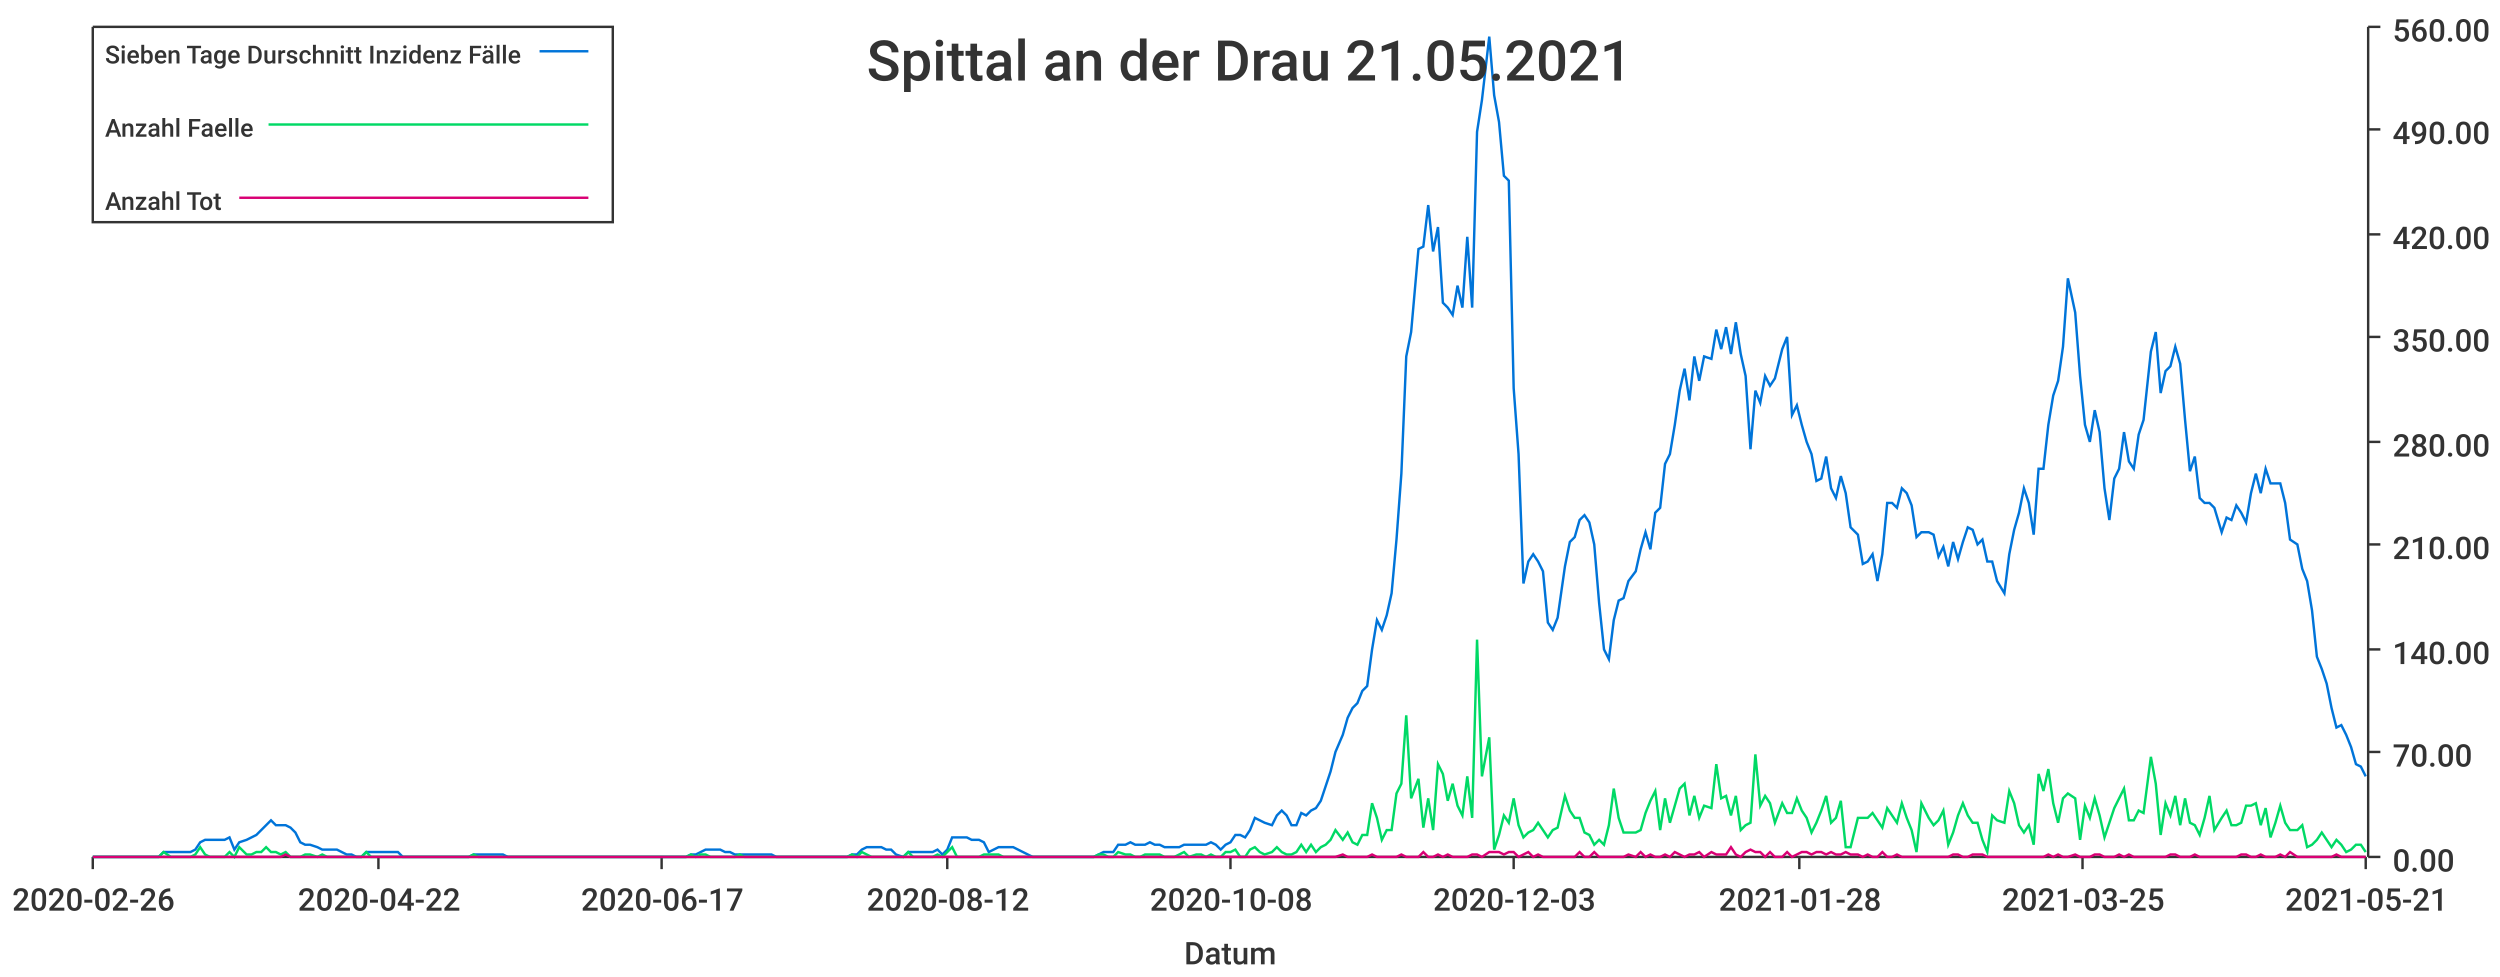
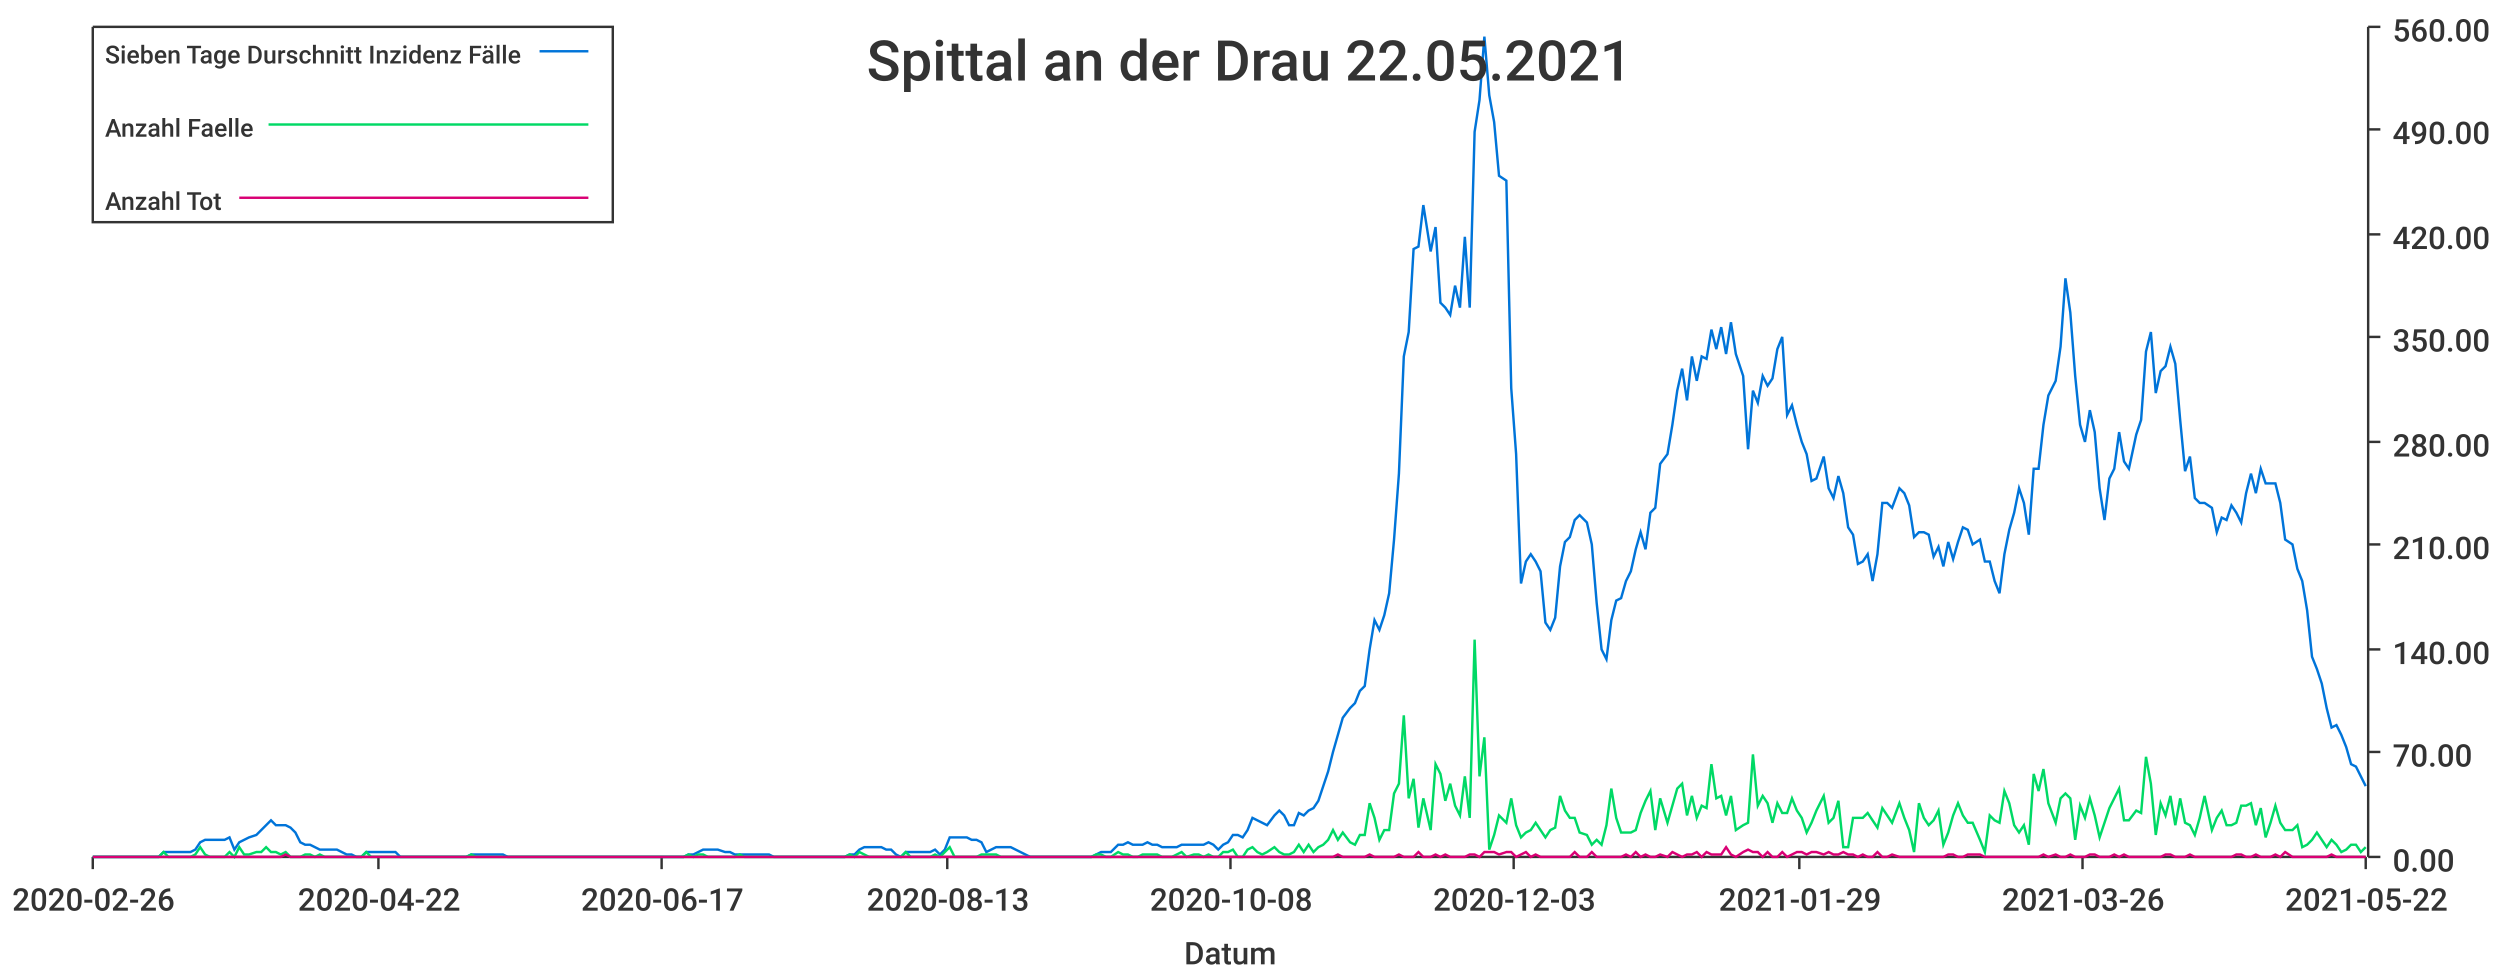
<svg xmlns="http://www.w3.org/2000/svg" width="1024" height="400">\n<path d="M 0 0 L 1024 0 L 1024 400 L 0 400 L 0 0" style="stroke-width:0;stroke:rgba(255,255,255,1.0);fill:rgba(255,255,255,1.0)" />
  <path d="M 38 11 L 969 11 L 969 351 L 38 351 L 38 11" style="stroke-width:0;stroke:rgba(255,255,255,1.0);fill:rgba(255,255,255,1.0)" />
  <path d="M 38 351 L 969 351" style="stroke-width:1;stroke:rgba(51,51,51,1.0);fill:none" />
  <path d="M 38 351 L 38 356" style="stroke-width:1;stroke:rgba(51,51,51,1.0);fill:none" />
  <text x="5" y="373" style="stroke-width:0;stroke:none;fill:rgba(51,51,51,1.0);font-size:12.8px;font-family:'Roboto Medium',sans-serif">2020-02-26</text>
  <path d="M 155 351 L 155 356" style="stroke-width:1;stroke:rgba(51,51,51,1.0);fill:none" />
  <text x="122" y="373" style="stroke-width:0;stroke:none;fill:rgba(51,51,51,1.0);font-size:12.8px;font-family:'Roboto Medium',sans-serif">2020-04-22</text>
  <path d="M 271 351 L 271 356" style="stroke-width:1;stroke:rgba(51,51,51,1.0);fill:none" />
  <text x="238" y="373" style="stroke-width:0;stroke:none;fill:rgba(51,51,51,1.0);font-size:12.8px;font-family:'Roboto Medium',sans-serif">2020-06-17</text>
  <path d="M 388 351 L 388 356" style="stroke-width:1;stroke:rgba(51,51,51,1.0);fill:none" />
-   <text x="355" y="373" style="stroke-width:0;stroke:none;fill:rgba(51,51,51,1.0);font-size:12.8px;font-family:'Roboto Medium',sans-serif">2020-08-12</text>
+   <text x="355" y="373" style="stroke-width:0;stroke:none;fill:rgba(51,51,51,1.0);font-size:12.8px;font-family:'Roboto Medium',sans-serif">2020-08-13</text>
  <path d="M 504 351 L 504 356" style="stroke-width:1;stroke:rgba(51,51,51,1.0);fill:none" />
  <text x="471" y="373" style="stroke-width:0;stroke:none;fill:rgba(51,51,51,1.0);font-size:12.8px;font-family:'Roboto Medium',sans-serif">2020-10-08</text>
  <path d="M 620 351 L 620 356" style="stroke-width:1;stroke:rgba(51,51,51,1.0);fill:none" />
  <text x="587" y="373" style="stroke-width:0;stroke:none;fill:rgba(51,51,51,1.0);font-size:12.8px;font-family:'Roboto Medium',sans-serif">2020-12-03</text>
  <path d="M 737 351 L 737 356" style="stroke-width:1;stroke:rgba(51,51,51,1.0);fill:none" />
-   <text x="704" y="373" style="stroke-width:0;stroke:none;fill:rgba(51,51,51,1.0);font-size:12.8px;font-family:'Roboto Medium',sans-serif">2021-01-28</text>
+   <text x="704" y="373" style="stroke-width:0;stroke:none;fill:rgba(51,51,51,1.0);font-size:12.8px;font-family:'Roboto Medium',sans-serif">2021-01-29</text>
  <path d="M 853 351 L 853 356" style="stroke-width:1;stroke:rgba(51,51,51,1.0);fill:none" />
-   <text x="820" y="373" style="stroke-width:0;stroke:none;fill:rgba(51,51,51,1.0);font-size:12.8px;font-family:'Roboto Medium',sans-serif">2021-03-25</text>
+   <text x="820" y="373" style="stroke-width:0;stroke:none;fill:rgba(51,51,51,1.0);font-size:12.8px;font-family:'Roboto Medium',sans-serif">2021-03-26</text>
  <path d="M 969 351 L 969 356" style="stroke-width:1;stroke:rgba(51,51,51,1.0);fill:none" />
-   <text x="936" y="373" style="stroke-width:0;stroke:none;fill:rgba(51,51,51,1.0);font-size:12.8px;font-family:'Roboto Medium',sans-serif">2021-05-21</text>
+   <text x="936" y="373" style="stroke-width:0;stroke:none;fill:rgba(51,51,51,1.0);font-size:12.8px;font-family:'Roboto Medium',sans-serif">2021-05-22</text>
  <text x="485" y="395" style="stroke-width:0;stroke:none;fill:rgba(51,51,51,1.0);font-size:12.8px;font-family:'Roboto Medium',sans-serif">Datum</text>
  <path d="M 970 351 L 970 11" style="stroke-width:1;stroke:rgba(51,51,51,1.0);fill:none" />
  <path d="M 970 351 L 975 351" style="stroke-width:1;stroke:rgba(51,51,51,1.0);fill:none" />
  <text x="980" y="357" style="stroke-width:0;stroke:none;fill:rgba(51,51,51,1.0);font-size:12.8px;font-family:'Roboto Medium',sans-serif">0.00</text>
  <path d="M 970 308 L 975 308" style="stroke-width:1;stroke:rgba(51,51,51,1.0);fill:none" />
  <text x="980" y="314" style="stroke-width:0;stroke:none;fill:rgba(51,51,51,1.0);font-size:12.8px;font-family:'Roboto Medium',sans-serif">70.00</text>
  <path d="M 970 266 L 975 266" style="stroke-width:1;stroke:rgba(51,51,51,1.0);fill:none" />
  <text x="980" y="272" style="stroke-width:0;stroke:none;fill:rgba(51,51,51,1.0);font-size:12.8px;font-family:'Roboto Medium',sans-serif">140.00</text>
  <path d="M 970 223 L 975 223" style="stroke-width:1;stroke:rgba(51,51,51,1.0);fill:none" />
  <text x="980" y="229" style="stroke-width:0;stroke:none;fill:rgba(51,51,51,1.0);font-size:12.8px;font-family:'Roboto Medium',sans-serif">210.00</text>
  <path d="M 970 181 L 975 181" style="stroke-width:1;stroke:rgba(51,51,51,1.0);fill:none" />
  <text x="980" y="187" style="stroke-width:0;stroke:none;fill:rgba(51,51,51,1.0);font-size:12.8px;font-family:'Roboto Medium',sans-serif">280.00</text>
  <path d="M 970 138 L 975 138" style="stroke-width:1;stroke:rgba(51,51,51,1.0);fill:none" />
  <text x="980" y="144" style="stroke-width:0;stroke:none;fill:rgba(51,51,51,1.0);font-size:12.8px;font-family:'Roboto Medium',sans-serif">350.00</text>
  <path d="M 970 96 L 975 96" style="stroke-width:1;stroke:rgba(51,51,51,1.0);fill:none" />
  <text x="980" y="102" style="stroke-width:0;stroke:none;fill:rgba(51,51,51,1.0);font-size:12.8px;font-family:'Roboto Medium',sans-serif">420.00</text>
  <path d="M 970 53 L 975 53" style="stroke-width:1;stroke:rgba(51,51,51,1.0);fill:none" />
  <text x="980" y="59" style="stroke-width:0;stroke:none;fill:rgba(51,51,51,1.0);font-size:12.8px;font-family:'Roboto Medium',sans-serif">490.00</text>
  <path d="M 970 11 L 975 11" style="stroke-width:1;stroke:rgba(51,51,51,1.0);fill:none" />
  <text x="980" y="17" style="stroke-width:0;stroke:none;fill:rgba(51,51,51,1.0);font-size:12.8px;font-family:'Roboto Medium',sans-serif">560.00</text>
-   <path d="M 38 351 L 41 351 L 43 351 L 45 351 L 47 351 L 49 351 L 51 351 L 53 351 L 55 351 L 57 351 L 59 351 L 61 351 L 63 351 L 65 351 L 67 349 L 70 349 L 72 349 L 74 349 L 76 349 L 78 349 L 80 348 L 82 345 L 84 344 L 86 344 L 88 344 L 90 344 L 92 344 L 94 343 L 96 348 L 98 345 L 101 344 L 103 343 L 105 342 L 107 340 L 109 338 L 111 336 L 113 338 L 115 338 L 117 338 L 119 339 L 121 341 L 123 345 L 125 346 L 127 346 L 130 347 L 132 348 L 134 348 L 136 348 L 138 348 L 140 349 L 142 350 L 144 350 L 146 351 L 148 351 L 150 349 L 152 349 L 154 349 L 156 349 L 158 349 L 161 349 L 163 349 L 165 351 L 167 351 L 169 351 L 171 351 L 173 351 L 175 351 L 177 351 L 179 351 L 181 351 L 183 351 L 185 351 L 187 351 L 190 351 L 192 351 L 194 350 L 196 350 L 198 350 L 200 350 L 202 350 L 204 350 L 206 350 L 208 351 L 210 351 L 212 351 L 214 351 L 216 351 L 218 351 L 221 351 L 223 351 L 225 351 L 227 351 L 229 351 L 231 351 L 233 351 L 235 351 L 237 351 L 239 351 L 241 351 L 243 351 L 245 351 L 247 351 L 250 351 L 252 351 L 254 351 L 256 351 L 258 351 L 260 351 L 262 351 L 264 351 L 266 351 L 268 351 L 270 351 L 272 351 L 274 351 L 276 351 L 278 351 L 281 351 L 283 350 L 285 350 L 287 349 L 289 348 L 291 348 L 293 348 L 295 348 L 297 349 L 299 349 L 301 350 L 303 350 L 305 350 L 307 350 L 310 350 L 312 350 L 314 350 L 316 350 L 318 351 L 320 351 L 322 351 L 324 351 L 326 351 L 328 351 L 330 351 L 332 351 L 334 351 L 336 351 L 338 351 L 341 351 L 343 351 L 345 351 L 347 351 L 349 350 L 351 350 L 353 348 L 355 347 L 357 347 L 359 347 L 361 347 L 363 348 L 365 348 L 367 350 L 370 351 L 372 349 L 374 349 L 376 349 L 378 349 L 380 349 L 382 349 L 384 348 L 386 350 L 388 348 L 390 343 L 392 343 L 394 343 L 396 343 L 398 344 L 401 344 L 403 345 L 405 349 L 407 348 L 409 347 L 411 347 L 413 347 L 415 347 L 417 348 L 419 349 L 421 350 L 423 351 L 425 351 L 427 351 L 430 351 L 432 351 L 434 351 L 436 351 L 438 351 L 440 351 L 442 351 L 444 351 L 446 351 L 448 351 L 450 350 L 452 349 L 454 349 L 456 349 L 458 346 L 461 346 L 463 345 L 465 346 L 467 346 L 469 346 L 471 345 L 473 346 L 475 346 L 477 347 L 479 347 L 481 347 L 483 347 L 485 346 L 487 346 L 490 346 L 492 346 L 494 346 L 496 345 L 498 346 L 500 348 L 502 346 L 504 345 L 506 342 L 508 342 L 510 343 L 512 340 L 514 335 L 516 336 L 518 337 L 521 338 L 523 334 L 525 332 L 527 334 L 529 338 L 531 338 L 533 333 L 535 334 L 537 332 L 539 331 L 541 328 L 543 322 L 545 316 L 547 308 L 550 301 L 552 294 L 554 290 L 556 288 L 558 283 L 560 281 L 562 266 L 564 254 L 566 258 L 568 252 L 570 243 L 572 221 L 574 194 L 576 146 L 578 136 L 581 102 L 583 101 L 585 84 L 587 103 L 589 93 L 591 124 L 593 126 L 595 129 L 597 117 L 599 126 L 601 97 L 603 126 L 605 54 L 607 41 L 610 15 L 612 39 L 614 50 L 616 72 L 618 74 L 620 159 L 622 186 L 624 239 L 626 230 L 628 227 L 630 230 L 632 234 L 634 255 L 636 258 L 638 253 L 641 232 L 643 222 L 645 220 L 647 213 L 649 211 L 651 214 L 653 223 L 655 247 L 657 266 L 659 270 L 661 254 L 663 246 L 665 245 L 667 238 L 670 234 L 672 225 L 674 218 L 676 225 L 678 210 L 680 208 L 682 190 L 684 186 L 686 174 L 688 160 L 690 151 L 692 164 L 694 146 L 696 156 L 698 146 L 701 147 L 703 135 L 705 143 L 707 134 L 709 145 L 711 132 L 713 145 L 715 154 L 717 184 L 719 160 L 721 165 L 723 154 L 725 158 L 727 155 L 730 143 L 732 138 L 734 170 L 736 166 L 738 174 L 740 181 L 742 186 L 744 197 L 746 196 L 748 187 L 750 200 L 752 204 L 754 195 L 756 202 L 758 216 L 761 219 L 763 231 L 765 230 L 767 227 L 769 238 L 771 227 L 773 206 L 775 206 L 777 208 L 779 200 L 781 202 L 783 207 L 785 220 L 787 218 L 790 218 L 792 219 L 794 228 L 796 224 L 798 232 L 800 222 L 802 229 L 804 222 L 806 216 L 808 217 L 810 223 L 812 221 L 814 230 L 816 230 L 818 238 L 821 243 L 823 227 L 825 217 L 827 210 L 829 200 L 831 206 L 833 219 L 835 192 L 837 192 L 839 174 L 841 162 L 843 156 L 845 142 L 847 114 L 850 128 L 852 154 L 854 174 L 856 181 L 858 168 L 860 177 L 862 200 L 864 213 L 866 196 L 868 192 L 870 177 L 872 189 L 874 192 L 876 178 L 878 172 L 881 144 L 883 136 L 885 161 L 887 152 L 889 150 L 891 142 L 893 149 L 895 172 L 897 193 L 899 187 L 901 204 L 903 206 L 905 206 L 907 208 L 910 218 L 912 212 L 914 213 L 916 207 L 918 210 L 920 214 L 922 202 L 924 194 L 926 202 L 928 192 L 930 198 L 932 198 L 934 198 L 936 206 L 938 221 L 941 223 L 943 233 L 945 238 L 947 250 L 949 269 L 951 274 L 953 280 L 955 290 L 957 298 L 959 297 L 961 301 L 963 306 L 965 313 L 967 314 L 969 318" style="stroke-width:1;stroke:rgba(0,116,217,1.0);fill:none" />
-   <path d="M 38 351 L 41 351 L 43 351 L 45 351 L 47 351 L 49 351 L 51 351 L 53 351 L 55 351 L 57 351 L 59 351 L 61 351 L 63 351 L 65 351 L 67 349 L 70 351 L 72 351 L 74 351 L 76 351 L 78 351 L 80 350 L 82 347 L 84 350 L 86 351 L 88 351 L 90 351 L 92 351 L 94 349 L 96 351 L 98 347 L 101 350 L 103 350 L 105 349 L 107 349 L 109 347 L 111 349 L 113 349 L 115 350 L 117 349 L 119 351 L 121 351 L 123 351 L 125 350 L 127 350 L 130 351 L 132 350 L 134 351 L 136 351 L 138 351 L 140 351 L 142 351 L 144 351 L 146 351 L 148 351 L 150 349 L 152 351 L 154 351 L 156 351 L 158 351 L 161 351 L 163 351 L 165 351 L 167 351 L 169 351 L 171 351 L 173 351 L 175 351 L 177 351 L 179 351 L 181 351 L 183 351 L 185 351 L 187 351 L 190 351 L 192 351 L 194 350 L 196 351 L 198 351 L 200 351 L 202 351 L 204 351 L 206 351 L 208 351 L 210 351 L 212 351 L 214 351 L 216 351 L 218 351 L 221 351 L 223 351 L 225 351 L 227 351 L 229 351 L 231 351 L 233 351 L 235 351 L 237 351 L 239 351 L 241 351 L 243 351 L 245 351 L 247 351 L 250 351 L 252 351 L 254 351 L 256 351 L 258 351 L 260 351 L 262 351 L 264 351 L 266 351 L 268 351 L 270 351 L 272 351 L 274 351 L 276 351 L 278 351 L 281 351 L 283 350 L 285 351 L 287 350 L 289 350 L 291 351 L 293 351 L 295 351 L 297 351 L 299 351 L 301 351 L 303 350 L 305 351 L 307 351 L 310 351 L 312 351 L 314 351 L 316 351 L 318 351 L 320 351 L 322 351 L 324 351 L 326 351 L 328 351 L 330 351 L 332 351 L 334 351 L 336 351 L 338 351 L 341 351 L 343 351 L 345 351 L 347 351 L 349 350 L 351 351 L 353 349 L 355 350 L 357 351 L 359 351 L 361 351 L 363 351 L 365 351 L 367 351 L 370 351 L 372 349 L 374 351 L 376 351 L 378 351 L 380 351 L 382 351 L 384 350 L 386 351 L 388 349 L 390 347 L 392 351 L 394 351 L 396 351 L 398 351 L 401 351 L 403 350 L 405 350 L 407 350 L 409 350 L 411 351 L 413 351 L 415 351 L 417 351 L 419 351 L 421 351 L 423 351 L 425 351 L 427 351 L 430 351 L 432 351 L 434 351 L 436 351 L 438 351 L 440 351 L 442 351 L 444 351 L 446 351 L 448 351 L 450 350 L 452 350 L 454 351 L 456 351 L 458 349 L 461 350 L 463 350 L 465 351 L 467 351 L 469 350 L 471 350 L 473 350 L 475 350 L 477 351 L 479 351 L 481 351 L 483 350 L 485 349 L 487 351 L 490 350 L 492 350 L 494 351 L 496 350 L 498 351 L 500 351 L 502 349 L 504 349 L 506 348 L 508 351 L 510 351 L 512 348 L 514 347 L 516 349 L 518 350 L 521 349 L 523 347 L 525 349 L 527 350 L 529 350 L 531 349 L 533 346 L 535 349 L 537 346 L 539 349 L 541 347 L 543 346 L 545 344 L 547 340 L 550 344 L 552 341 L 554 345 L 556 346 L 558 342 L 560 342 L 562 329 L 564 335 L 566 344 L 568 340 L 570 340 L 572 325 L 574 321 L 576 293 L 578 327 L 581 319 L 583 339 L 585 327 L 587 340 L 589 313 L 591 317 L 593 328 L 595 321 L 597 330 L 599 334 L 601 318 L 603 335 L 605 262 L 607 318 L 610 302 L 612 348 L 614 342 L 616 334 L 618 337 L 620 327 L 622 338 L 624 343 L 626 341 L 628 340 L 630 337 L 632 340 L 634 343 L 636 340 L 638 339 L 641 326 L 643 332 L 645 335 L 647 335 L 649 341 L 651 342 L 653 346 L 655 344 L 657 346 L 659 338 L 661 323 L 663 335 L 665 341 L 667 341 L 670 341 L 672 340 L 674 333 L 676 328 L 678 324 L 680 340 L 682 327 L 684 337 L 686 330 L 688 323 L 690 321 L 692 334 L 694 326 L 696 335 L 698 330 L 701 331 L 703 313 L 705 327 L 707 326 L 709 334 L 711 326 L 713 340 L 715 338 L 717 337 L 719 309 L 721 330 L 723 326 L 725 329 L 727 337 L 730 329 L 732 333 L 734 333 L 736 327 L 738 332 L 740 335 L 742 341 L 744 337 L 746 332 L 748 326 L 750 337 L 752 335 L 754 328 L 756 347 L 758 347 L 761 335 L 763 335 L 765 335 L 767 333 L 769 336 L 771 339 L 773 331 L 775 334 L 777 337 L 779 329 L 781 335 L 783 340 L 785 349 L 787 329 L 790 335 L 792 338 L 794 336 L 796 332 L 798 346 L 800 341 L 802 334 L 804 329 L 806 334 L 808 337 L 810 337 L 812 344 L 814 349 L 816 334 L 818 336 L 821 337 L 823 324 L 825 329 L 827 338 L 829 341 L 831 338 L 833 346 L 835 317 L 837 324 L 839 315 L 841 329 L 843 337 L 845 327 L 847 325 L 850 327 L 852 344 L 854 330 L 856 335 L 858 327 L 860 334 L 862 343 L 864 337 L 866 331 L 868 327 L 870 323 L 872 336 L 874 336 L 876 332 L 878 333 L 881 310 L 883 321 L 885 342 L 887 329 L 889 334 L 891 326 L 893 338 L 895 327 L 897 337 L 899 338 L 901 342 L 903 335 L 905 326 L 907 340 L 910 335 L 912 332 L 914 338 L 916 338 L 918 337 L 920 330 L 922 330 L 924 329 L 926 338 L 928 331 L 930 343 L 932 337 L 934 330 L 936 337 L 938 340 L 941 340 L 943 338 L 945 347 L 947 346 L 949 344 L 951 341 L 953 344 L 955 347 L 957 344 L 959 346 L 961 349 L 963 348 L 965 346 L 967 346 L 969 349" style="stroke-width:1;stroke:rgba(0,217,101,1.0);fill:none" />
-   <path d="M 38 351 L 41 351 L 43 351 L 45 351 L 47 351 L 49 351 L 51 351 L 53 351 L 55 351 L 57 351 L 59 351 L 61 351 L 63 351 L 65 351 L 67 351 L 70 351 L 72 351 L 74 351 L 76 351 L 78 351 L 80 351 L 82 351 L 84 351 L 86 351 L 88 351 L 90 351 L 92 351 L 94 351 L 96 351 L 98 351 L 101 351 L 103 351 L 105 351 L 107 351 L 109 351 L 111 351 L 113 351 L 115 351 L 117 350 L 119 351 L 121 351 L 123 351 L 125 351 L 127 351 L 130 351 L 132 351 L 134 351 L 136 351 L 138 351 L 140 351 L 142 351 L 144 351 L 146 351 L 148 351 L 150 351 L 152 351 L 154 351 L 156 351 L 158 351 L 161 351 L 163 351 L 165 351 L 167 351 L 169 351 L 171 351 L 173 351 L 175 351 L 177 351 L 179 351 L 181 351 L 183 351 L 185 351 L 187 351 L 190 351 L 192 351 L 194 351 L 196 351 L 198 351 L 200 351 L 202 351 L 204 351 L 206 351 L 208 351 L 210 351 L 212 351 L 214 351 L 216 351 L 218 351 L 221 351 L 223 351 L 225 351 L 227 351 L 229 351 L 231 351 L 233 351 L 235 351 L 237 351 L 239 351 L 241 351 L 243 351 L 245 351 L 247 351 L 250 351 L 252 351 L 254 351 L 256 351 L 258 351 L 260 351 L 262 351 L 264 351 L 266 351 L 268 351 L 270 351 L 272 351 L 274 351 L 276 351 L 278 351 L 281 351 L 283 351 L 285 351 L 287 351 L 289 351 L 291 351 L 293 351 L 295 351 L 297 351 L 299 351 L 301 351 L 303 351 L 305 351 L 307 351 L 310 351 L 312 351 L 314 351 L 316 351 L 318 351 L 320 351 L 322 351 L 324 351 L 326 351 L 328 351 L 330 351 L 332 351 L 334 351 L 336 351 L 338 351 L 341 351 L 343 351 L 345 351 L 347 351 L 349 351 L 351 351 L 353 351 L 355 351 L 357 351 L 359 351 L 361 351 L 363 351 L 365 351 L 367 351 L 370 351 L 372 351 L 374 351 L 376 351 L 378 351 L 380 351 L 382 351 L 384 351 L 386 351 L 388 351 L 390 351 L 392 351 L 394 351 L 396 351 L 398 351 L 401 351 L 403 351 L 405 351 L 407 351 L 409 351 L 411 351 L 413 351 L 415 351 L 417 351 L 419 351 L 421 351 L 423 351 L 425 351 L 427 351 L 430 351 L 432 351 L 434 351 L 436 351 L 438 351 L 440 351 L 442 351 L 444 351 L 446 351 L 448 351 L 450 351 L 452 351 L 454 351 L 456 351 L 458 351 L 461 351 L 463 351 L 465 351 L 467 351 L 469 351 L 471 351 L 473 351 L 475 351 L 477 351 L 479 351 L 481 351 L 483 351 L 485 351 L 487 351 L 490 351 L 492 351 L 494 351 L 496 351 L 498 351 L 500 351 L 502 351 L 504 351 L 506 351 L 508 351 L 510 351 L 512 351 L 514 351 L 516 351 L 518 351 L 521 351 L 523 351 L 525 351 L 527 351 L 529 351 L 531 351 L 533 351 L 535 351 L 537 351 L 539 351 L 541 351 L 543 351 L 545 351 L 547 351 L 550 350 L 552 351 L 554 351 L 556 351 L 558 351 L 560 351 L 562 350 L 564 351 L 566 351 L 568 351 L 570 351 L 572 351 L 574 350 L 576 351 L 578 351 L 581 351 L 583 349 L 585 351 L 587 351 L 589 350 L 591 351 L 593 350 L 595 351 L 597 351 L 599 351 L 601 351 L 603 350 L 605 350 L 607 351 L 610 349 L 612 349 L 614 349 L 616 350 L 618 349 L 620 349 L 622 351 L 624 350 L 626 349 L 628 351 L 630 350 L 632 351 L 634 351 L 636 351 L 638 351 L 641 351 L 643 351 L 645 351 L 647 349 L 649 351 L 651 351 L 653 349 L 655 351 L 657 351 L 659 351 L 661 351 L 663 351 L 665 351 L 667 350 L 670 351 L 672 349 L 674 351 L 676 350 L 678 351 L 680 351 L 682 350 L 684 351 L 686 349 L 688 350 L 690 351 L 692 350 L 694 350 L 696 349 L 698 351 L 701 349 L 703 350 L 705 350 L 707 350 L 709 347 L 711 350 L 713 351 L 715 349 L 717 348 L 719 349 L 721 349 L 723 351 L 725 349 L 727 351 L 730 351 L 732 349 L 734 351 L 736 350 L 738 349 L 740 349 L 742 350 L 744 349 L 746 349 L 748 350 L 750 349 L 752 350 L 754 350 L 756 349 L 758 350 L 761 350 L 763 351 L 765 350 L 767 351 L 769 351 L 771 349 L 773 351 L 775 351 L 777 350 L 779 351 L 781 351 L 783 351 L 785 351 L 787 351 L 790 351 L 792 351 L 794 351 L 796 351 L 798 351 L 800 350 L 802 350 L 804 351 L 806 351 L 808 350 L 810 350 L 812 350 L 814 351 L 816 351 L 818 351 L 821 351 L 823 351 L 825 351 L 827 351 L 829 351 L 831 351 L 833 351 L 835 351 L 837 351 L 839 350 L 841 351 L 843 350 L 845 351 L 847 351 L 850 350 L 852 351 L 854 351 L 856 351 L 858 350 L 860 350 L 862 351 L 864 351 L 866 351 L 868 350 L 870 351 L 872 350 L 874 351 L 876 351 L 878 351 L 881 351 L 883 351 L 885 351 L 887 351 L 889 350 L 891 350 L 893 351 L 895 351 L 897 351 L 899 350 L 901 351 L 903 351 L 905 351 L 907 351 L 910 351 L 912 351 L 914 351 L 916 351 L 918 350 L 920 350 L 922 351 L 924 351 L 926 350 L 928 351 L 930 351 L 932 351 L 934 350 L 936 351 L 938 349 L 941 351 L 943 351 L 945 351 L 947 351 L 949 351 L 951 351 L 953 351 L 955 351 L 957 350 L 959 351 L 961 351 L 963 351 L 965 351 L 967 351 L 969 351" style="stroke-width:1;stroke:rgba(217,0,116,1.0);fill:none" />
-   <text x="355" y="33" style="stroke-width:0;stroke:none;fill:rgba(51,51,51,1.0);font-size:23.0px;font-family:'Roboto Medium',sans-serif">Spittal an der Drau 21.05.2021</text>
+   <path d="M 38 351 L 41 351 L 43 351 L 45 351 L 47 351 L 49 351 L 51 351 L 53 351 L 55 351 L 57 351 L 59 351 L 61 351 L 63 351 L 65 351 L 67 349 L 69 349 L 72 349 L 74 349 L 76 349 L 78 349 L 80 348 L 82 345 L 84 344 L 86 344 L 88 344 L 90 344 L 92 344 L 94 343 L 96 348 L 98 345 L 100 344 L 102 343 L 105 342 L 107 340 L 109 338 L 111 336 L 113 338 L 115 338 L 117 338 L 119 339 L 121 341 L 123 345 L 125 346 L 127 346 L 129 347 L 131 348 L 133 348 L 136 348 L 138 348 L 140 349 L 142 350 L 144 350 L 146 351 L 148 351 L 150 349 L 152 349 L 154 349 L 156 349 L 158 349 L 160 349 L 162 349 L 164 351 L 166 351 L 169 351 L 171 351 L 173 351 L 175 351 L 177 351 L 179 351 L 181 351 L 183 351 L 185 351 L 187 351 L 189 351 L 191 351 L 193 350 L 195 350 L 197 350 L 200 350 L 202 350 L 204 350 L 206 350 L 208 351 L 210 351 L 212 351 L 214 351 L 216 351 L 218 351 L 220 351 L 222 351 L 224 351 L 226 351 L 228 351 L 230 351 L 233 351 L 235 351 L 237 351 L 239 351 L 241 351 L 243 351 L 245 351 L 247 351 L 249 351 L 251 351 L 253 351 L 255 351 L 257 351 L 259 351 L 261 351 L 264 351 L 266 351 L 268 351 L 270 351 L 272 351 L 274 351 L 276 351 L 278 351 L 280 351 L 282 350 L 284 350 L 286 349 L 288 348 L 290 348 L 292 348 L 294 348 L 297 349 L 299 349 L 301 350 L 303 350 L 305 350 L 307 350 L 309 350 L 311 350 L 313 350 L 315 350 L 317 351 L 319 351 L 321 351 L 323 351 L 325 351 L 328 351 L 330 351 L 332 351 L 334 351 L 336 351 L 338 351 L 340 351 L 342 351 L 344 351 L 346 351 L 348 350 L 350 350 L 352 348 L 354 347 L 356 347 L 358 347 L 361 347 L 363 348 L 365 348 L 367 350 L 369 351 L 371 349 L 373 349 L 375 349 L 377 349 L 379 349 L 381 349 L 383 348 L 385 350 L 387 348 L 389 343 L 391 343 L 394 343 L 396 343 L 398 344 L 400 344 L 402 345 L 404 349 L 406 348 L 408 347 L 410 347 L 412 347 L 414 347 L 416 348 L 418 349 L 420 350 L 422 351 L 425 351 L 427 351 L 429 351 L 431 351 L 433 351 L 435 351 L 437 351 L 439 351 L 441 351 L 443 351 L 445 351 L 447 351 L 449 350 L 451 349 L 453 349 L 455 349 L 458 346 L 460 346 L 462 345 L 464 346 L 466 346 L 468 346 L 470 345 L 472 346 L 474 346 L 476 347 L 478 347 L 480 347 L 482 347 L 484 346 L 486 346 L 489 346 L 491 346 L 493 346 L 495 345 L 497 346 L 499 348 L 501 346 L 503 345 L 505 342 L 507 342 L 509 343 L 511 340 L 513 335 L 515 336 L 517 337 L 519 338 L 522 334 L 524 332 L 526 334 L 528 338 L 530 338 L 532 333 L 534 334 L 536 332 L 538 331 L 540 328 L 542 322 L 544 316 L 546 308 L 548 301 L 550 294 L 553 290 L 555 288 L 557 283 L 559 281 L 561 266 L 563 254 L 565 258 L 567 252 L 569 243 L 571 221 L 573 194 L 575 146 L 577 136 L 579 102 L 581 101 L 583 84 L 586 103 L 588 93 L 590 124 L 592 126 L 594 129 L 596 117 L 598 126 L 600 97 L 602 126 L 604 54 L 606 41 L 608 15 L 610 39 L 612 50 L 614 72 L 617 74 L 619 159 L 621 186 L 623 239 L 625 230 L 627 227 L 629 230 L 631 234 L 633 255 L 635 258 L 637 253 L 639 232 L 641 222 L 643 220 L 645 213 L 647 211 L 650 214 L 652 223 L 654 247 L 656 266 L 658 270 L 660 254 L 662 246 L 664 245 L 666 238 L 668 234 L 670 225 L 672 218 L 674 225 L 676 210 L 678 208 L 680 190 L 683 186 L 685 174 L 687 160 L 689 151 L 691 164 L 693 146 L 695 156 L 697 146 L 699 147 L 701 135 L 703 143 L 705 134 L 707 145 L 709 132 L 711 145 L 714 154 L 716 184 L 718 160 L 720 165 L 722 154 L 724 158 L 726 155 L 728 143 L 730 138 L 732 170 L 734 166 L 736 174 L 738 181 L 740 186 L 742 197 L 744 196 L 747 187 L 749 200 L 751 204 L 753 195 L 755 202 L 757 216 L 759 219 L 761 231 L 763 230 L 765 227 L 767 238 L 769 227 L 771 206 L 773 206 L 775 208 L 778 200 L 780 202 L 782 207 L 784 220 L 786 218 L 788 218 L 790 219 L 792 228 L 794 224 L 796 232 L 798 222 L 800 229 L 802 222 L 804 216 L 806 217 L 808 223 L 811 221 L 813 230 L 815 230 L 817 238 L 819 243 L 821 227 L 823 217 L 825 210 L 827 200 L 829 206 L 831 219 L 833 192 L 835 192 L 837 174 L 839 162 L 842 156 L 844 142 L 846 114 L 848 128 L 850 154 L 852 174 L 854 181 L 856 168 L 858 177 L 860 200 L 862 213 L 864 196 L 866 192 L 868 177 L 870 189 L 872 192 L 875 178 L 877 172 L 879 144 L 881 136 L 883 161 L 885 152 L 887 150 L 889 142 L 891 149 L 893 172 L 895 193 L 897 187 L 899 204 L 901 206 L 903 206 L 906 208 L 908 218 L 910 212 L 912 213 L 914 207 L 916 210 L 918 214 L 920 202 L 922 194 L 924 202 L 926 192 L 928 198 L 930 198 L 932 198 L 934 206 L 936 221 L 939 223 L 941 233 L 943 238 L 945 250 L 947 269 L 949 274 L 951 280 L 953 290 L 955 298 L 957 297 L 959 301 L 961 306 L 963 313 L 965 314 L 967 318 L 969 322" style="stroke-width:1;stroke:rgba(0,116,217,1.0);fill:none" />
+   <path d="M 38 351 L 41 351 L 43 351 L 45 351 L 47 351 L 49 351 L 51 351 L 53 351 L 55 351 L 57 351 L 59 351 L 61 351 L 63 351 L 65 351 L 67 349 L 69 351 L 72 351 L 74 351 L 76 351 L 78 351 L 80 350 L 82 347 L 84 350 L 86 351 L 88 351 L 90 351 L 92 351 L 94 349 L 96 351 L 98 347 L 100 350 L 102 350 L 105 349 L 107 349 L 109 347 L 111 349 L 113 349 L 115 350 L 117 349 L 119 351 L 121 351 L 123 351 L 125 350 L 127 350 L 129 351 L 131 350 L 133 351 L 136 351 L 138 351 L 140 351 L 142 351 L 144 351 L 146 351 L 148 351 L 150 349 L 152 351 L 154 351 L 156 351 L 158 351 L 160 351 L 162 351 L 164 351 L 166 351 L 169 351 L 171 351 L 173 351 L 175 351 L 177 351 L 179 351 L 181 351 L 183 351 L 185 351 L 187 351 L 189 351 L 191 351 L 193 350 L 195 351 L 197 351 L 200 351 L 202 351 L 204 351 L 206 351 L 208 351 L 210 351 L 212 351 L 214 351 L 216 351 L 218 351 L 220 351 L 222 351 L 224 351 L 226 351 L 228 351 L 230 351 L 233 351 L 235 351 L 237 351 L 239 351 L 241 351 L 243 351 L 245 351 L 247 351 L 249 351 L 251 351 L 253 351 L 255 351 L 257 351 L 259 351 L 261 351 L 264 351 L 266 351 L 268 351 L 270 351 L 272 351 L 274 351 L 276 351 L 278 351 L 280 351 L 282 350 L 284 351 L 286 350 L 288 350 L 290 351 L 292 351 L 294 351 L 297 351 L 299 351 L 301 351 L 303 350 L 305 351 L 307 351 L 309 351 L 311 351 L 313 351 L 315 351 L 317 351 L 319 351 L 321 351 L 323 351 L 325 351 L 328 351 L 330 351 L 332 351 L 334 351 L 336 351 L 338 351 L 340 351 L 342 351 L 344 351 L 346 351 L 348 350 L 350 351 L 352 349 L 354 350 L 356 351 L 358 351 L 361 351 L 363 351 L 365 351 L 367 351 L 369 351 L 371 349 L 373 351 L 375 351 L 377 351 L 379 351 L 381 351 L 383 350 L 385 351 L 387 349 L 389 347 L 391 351 L 394 351 L 396 351 L 398 351 L 400 351 L 402 350 L 404 350 L 406 350 L 408 350 L 410 351 L 412 351 L 414 351 L 416 351 L 418 351 L 420 351 L 422 351 L 425 351 L 427 351 L 429 351 L 431 351 L 433 351 L 435 351 L 437 351 L 439 351 L 441 351 L 443 351 L 445 351 L 447 351 L 449 350 L 451 350 L 453 351 L 455 351 L 458 349 L 460 350 L 462 350 L 464 351 L 466 351 L 468 350 L 470 350 L 472 350 L 474 350 L 476 351 L 478 351 L 480 351 L 482 350 L 484 349 L 486 351 L 489 350 L 491 350 L 493 351 L 495 350 L 497 351 L 499 351 L 501 349 L 503 349 L 505 348 L 507 351 L 509 351 L 511 348 L 513 347 L 515 349 L 517 350 L 519 349 L 522 347 L 524 349 L 526 350 L 528 350 L 530 349 L 532 346 L 534 349 L 536 346 L 538 349 L 540 347 L 542 346 L 544 344 L 546 340 L 548 344 L 550 341 L 553 345 L 555 346 L 557 342 L 559 342 L 561 329 L 563 335 L 565 344 L 567 340 L 569 340 L 571 325 L 573 321 L 575 293 L 577 327 L 579 319 L 581 339 L 583 327 L 586 340 L 588 313 L 590 317 L 592 328 L 594 321 L 596 330 L 598 334 L 600 318 L 602 335 L 604 262 L 606 318 L 608 302 L 610 348 L 612 342 L 614 334 L 617 337 L 619 327 L 621 338 L 623 343 L 625 341 L 627 340 L 629 337 L 631 340 L 633 343 L 635 340 L 637 339 L 639 326 L 641 332 L 643 335 L 645 335 L 647 341 L 650 342 L 652 346 L 654 344 L 656 346 L 658 338 L 660 323 L 662 335 L 664 341 L 666 341 L 668 341 L 670 340 L 672 333 L 674 328 L 676 324 L 678 340 L 680 327 L 683 337 L 685 330 L 687 323 L 689 321 L 691 334 L 693 326 L 695 335 L 697 330 L 699 331 L 701 313 L 703 327 L 705 326 L 707 334 L 709 326 L 711 340 L 714 338 L 716 337 L 718 309 L 720 330 L 722 326 L 724 329 L 726 337 L 728 329 L 730 333 L 732 333 L 734 327 L 736 332 L 738 335 L 740 341 L 742 337 L 744 332 L 747 326 L 749 337 L 751 335 L 753 328 L 755 347 L 757 347 L 759 335 L 761 335 L 763 335 L 765 333 L 767 336 L 769 339 L 771 331 L 773 334 L 775 337 L 778 329 L 780 335 L 782 340 L 784 349 L 786 329 L 788 335 L 790 338 L 792 336 L 794 332 L 796 346 L 798 341 L 800 334 L 802 329 L 804 334 L 806 337 L 808 337 L 811 344 L 813 349 L 815 334 L 817 336 L 819 337 L 821 324 L 823 329 L 825 338 L 827 341 L 829 338 L 831 346 L 833 317 L 835 324 L 837 315 L 839 329 L 842 337 L 844 327 L 846 325 L 848 327 L 850 344 L 852 330 L 854 335 L 856 327 L 858 334 L 860 343 L 862 337 L 864 331 L 866 327 L 868 323 L 870 336 L 872 336 L 875 332 L 877 333 L 879 310 L 881 321 L 883 342 L 885 329 L 887 334 L 889 326 L 891 338 L 893 327 L 895 337 L 897 338 L 899 342 L 901 335 L 903 326 L 906 340 L 908 335 L 910 332 L 912 338 L 914 338 L 916 337 L 918 330 L 920 330 L 922 329 L 924 338 L 926 331 L 928 343 L 930 337 L 932 330 L 934 337 L 936 340 L 939 340 L 941 338 L 943 347 L 945 346 L 947 344 L 949 341 L 951 344 L 953 347 L 955 344 L 957 346 L 959 349 L 961 348 L 963 346 L 965 346 L 967 349 L 969 347" style="stroke-width:1;stroke:rgba(0,217,101,1.0);fill:none" />
+   <path d="M 38 351 L 41 351 L 43 351 L 45 351 L 47 351 L 49 351 L 51 351 L 53 351 L 55 351 L 57 351 L 59 351 L 61 351 L 63 351 L 65 351 L 67 351 L 69 351 L 72 351 L 74 351 L 76 351 L 78 351 L 80 351 L 82 351 L 84 351 L 86 351 L 88 351 L 90 351 L 92 351 L 94 351 L 96 351 L 98 351 L 100 351 L 102 351 L 105 351 L 107 351 L 109 351 L 111 351 L 113 351 L 115 351 L 117 350 L 119 351 L 121 351 L 123 351 L 125 351 L 127 351 L 129 351 L 131 351 L 133 351 L 136 351 L 138 351 L 140 351 L 142 351 L 144 351 L 146 351 L 148 351 L 150 351 L 152 351 L 154 351 L 156 351 L 158 351 L 160 351 L 162 351 L 164 351 L 166 351 L 169 351 L 171 351 L 173 351 L 175 351 L 177 351 L 179 351 L 181 351 L 183 351 L 185 351 L 187 351 L 189 351 L 191 351 L 193 351 L 195 351 L 197 351 L 200 351 L 202 351 L 204 351 L 206 351 L 208 351 L 210 351 L 212 351 L 214 351 L 216 351 L 218 351 L 220 351 L 222 351 L 224 351 L 226 351 L 228 351 L 230 351 L 233 351 L 235 351 L 237 351 L 239 351 L 241 351 L 243 351 L 245 351 L 247 351 L 249 351 L 251 351 L 253 351 L 255 351 L 257 351 L 259 351 L 261 351 L 264 351 L 266 351 L 268 351 L 270 351 L 272 351 L 274 351 L 276 351 L 278 351 L 280 351 L 282 351 L 284 351 L 286 351 L 288 351 L 290 351 L 292 351 L 294 351 L 297 351 L 299 351 L 301 351 L 303 351 L 305 351 L 307 351 L 309 351 L 311 351 L 313 351 L 315 351 L 317 351 L 319 351 L 321 351 L 323 351 L 325 351 L 328 351 L 330 351 L 332 351 L 334 351 L 336 351 L 338 351 L 340 351 L 342 351 L 344 351 L 346 351 L 348 351 L 350 351 L 352 351 L 354 351 L 356 351 L 358 351 L 361 351 L 363 351 L 365 351 L 367 351 L 369 351 L 371 351 L 373 351 L 375 351 L 377 351 L 379 351 L 381 351 L 383 351 L 385 351 L 387 351 L 389 351 L 391 351 L 394 351 L 396 351 L 398 351 L 400 351 L 402 351 L 404 351 L 406 351 L 408 351 L 410 351 L 412 351 L 414 351 L 416 351 L 418 351 L 420 351 L 422 351 L 425 351 L 427 351 L 429 351 L 431 351 L 433 351 L 435 351 L 437 351 L 439 351 L 441 351 L 443 351 L 445 351 L 447 351 L 449 351 L 451 351 L 453 351 L 455 351 L 458 351 L 460 351 L 462 351 L 464 351 L 466 351 L 468 351 L 470 351 L 472 351 L 474 351 L 476 351 L 478 351 L 480 351 L 482 351 L 484 351 L 486 351 L 489 351 L 491 351 L 493 351 L 495 351 L 497 351 L 499 351 L 501 351 L 503 351 L 505 351 L 507 351 L 509 351 L 511 351 L 513 351 L 515 351 L 517 351 L 519 351 L 522 351 L 524 351 L 526 351 L 528 351 L 530 351 L 532 351 L 534 351 L 536 351 L 538 351 L 540 351 L 542 351 L 544 351 L 546 351 L 548 350 L 550 351 L 553 351 L 555 351 L 557 351 L 559 351 L 561 350 L 563 351 L 565 351 L 567 351 L 569 351 L 571 351 L 573 350 L 575 351 L 577 351 L 579 351 L 581 349 L 583 351 L 586 351 L 588 350 L 590 351 L 592 350 L 594 351 L 596 351 L 598 351 L 600 351 L 602 350 L 604 350 L 606 351 L 608 349 L 610 349 L 612 349 L 614 350 L 617 349 L 619 349 L 621 351 L 623 350 L 625 349 L 627 351 L 629 350 L 631 351 L 633 351 L 635 351 L 637 351 L 639 351 L 641 351 L 643 351 L 645 349 L 647 351 L 650 351 L 652 349 L 654 351 L 656 351 L 658 351 L 660 351 L 662 351 L 664 351 L 666 350 L 668 351 L 670 349 L 672 351 L 674 350 L 676 351 L 678 351 L 680 350 L 683 351 L 685 349 L 687 350 L 689 351 L 691 350 L 693 350 L 695 349 L 697 351 L 699 349 L 701 350 L 703 350 L 705 350 L 707 347 L 709 350 L 711 351 L 714 349 L 716 348 L 718 349 L 720 349 L 722 351 L 724 349 L 726 351 L 728 351 L 730 349 L 732 351 L 734 350 L 736 349 L 738 349 L 740 350 L 742 349 L 744 349 L 747 350 L 749 349 L 751 350 L 753 350 L 755 349 L 757 350 L 759 350 L 761 351 L 763 350 L 765 351 L 767 351 L 769 349 L 771 351 L 773 351 L 775 350 L 778 351 L 780 351 L 782 351 L 784 351 L 786 351 L 788 351 L 790 351 L 792 351 L 794 351 L 796 351 L 798 350 L 800 350 L 802 351 L 804 351 L 806 350 L 808 350 L 811 350 L 813 351 L 815 351 L 817 351 L 819 351 L 821 351 L 823 351 L 825 351 L 827 351 L 829 351 L 831 351 L 833 351 L 835 351 L 837 350 L 839 351 L 842 350 L 844 351 L 846 351 L 848 350 L 850 351 L 852 351 L 854 351 L 856 350 L 858 350 L 860 351 L 862 351 L 864 351 L 866 350 L 868 351 L 870 350 L 872 351 L 875 351 L 877 351 L 879 351 L 881 351 L 883 351 L 885 351 L 887 350 L 889 350 L 891 351 L 893 351 L 895 351 L 897 350 L 899 351 L 901 351 L 903 351 L 906 351 L 908 351 L 910 351 L 912 351 L 914 351 L 916 350 L 918 350 L 920 351 L 922 351 L 924 350 L 926 351 L 928 351 L 930 351 L 932 350 L 934 351 L 936 349 L 939 351 L 941 351 L 943 351 L 945 351 L 947 351 L 949 351 L 951 351 L 953 351 L 955 350 L 957 351 L 959 351 L 961 351 L 963 351 L 965 351 L 967 351 L 969 351" style="stroke-width:1;stroke:rgba(217,0,116,1.0);fill:none" />
+   <text x="355" y="33" style="stroke-width:0;stroke:none;fill:rgba(51,51,51,1.0);font-size:23.0px;font-family:'Roboto Medium',sans-serif">Spittal an der Drau 22.05.2021</text>
  <path d="M 38 11 L 251 11 L 251 91 L 38 91 L 38 11" style="stroke-width:1;stroke:rgba(51,51,51,1.0);fill:rgba(255,255,255,1.0)" />
  <text x="43" y="26" style="stroke-width:0;stroke:none;fill:rgba(51,51,51,1.0);font-size:10.2px;font-family:'Roboto Medium',sans-serif">Sieben Tage Durschnitt Inzidenz Fälle</text>
  <path d="M 221 21 L 241 21" style="stroke-width:1;stroke:rgba(0,116,217,1.0);fill:none" />
  <text x="43" y="56" style="stroke-width:0;stroke:none;fill:rgba(51,51,51,1.0);font-size:10.2px;font-family:'Roboto Medium',sans-serif">Anzahl Faelle</text>
  <path d="M 110 51 L 241 51" style="stroke-width:1;stroke:rgba(0,217,101,1.0);fill:none" />
  <text x="43" y="86" style="stroke-width:0;stroke:none;fill:rgba(51,51,51,1.0);font-size:10.2px;font-family:'Roboto Medium',sans-serif">Anzahl Tot</text>
  <path d="M 98 81 L 241 81" style="stroke-width:1;stroke:rgba(217,0,116,1.0);fill:none" />
</svg>
